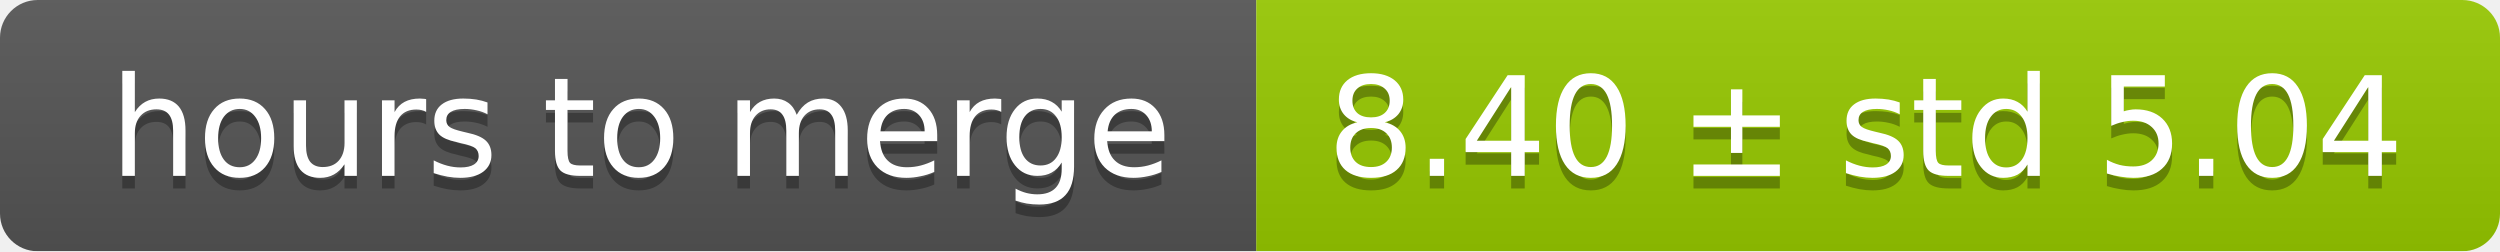
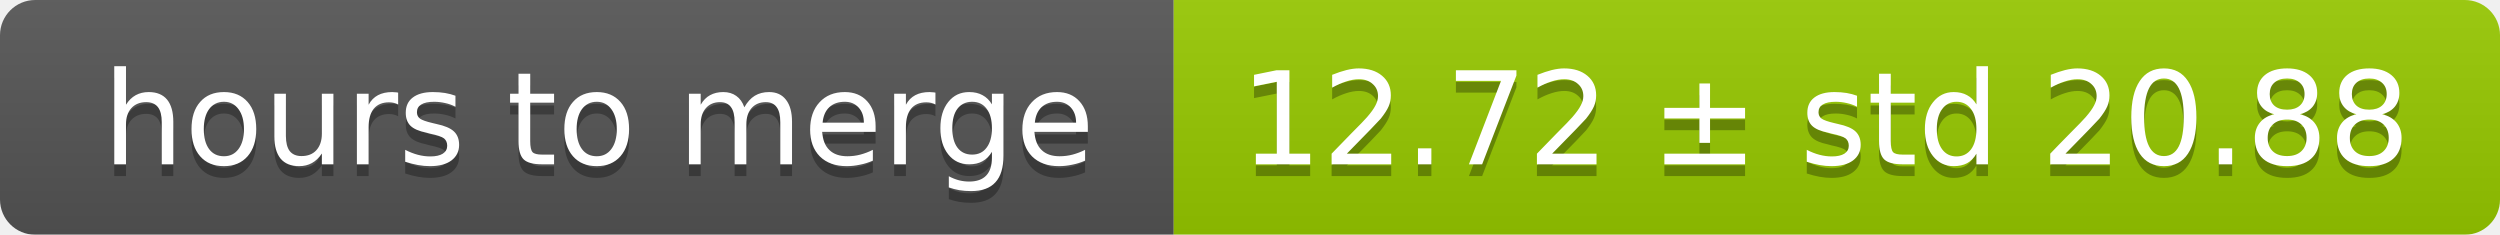
- <svg xmlns="http://www.w3.org/2000/svg" width="199" height="20">
+ <svg xmlns="http://www.w3.org/2000/svg" width="213" height="20">
  <linearGradient id="smooth" x2="0" y2="100%">
    <stop offset="0" stop-color="#bbb" stop-opacity=".1" />
    <stop offset="1" stop-opacity=".1" />
  </linearGradient>
  <mask id="round">
-     <rect width="199" height="20" rx="3" fill="#fff" />
+     <rect width="213" height="20" rx="3" fill="#fff" />
  </mask>
  <g mask="url(#round)">
    <rect width="100" height="20" fill="#555" />
-     <rect x="100" width="99" height="20" fill="#97ca00" />
-     <rect width="199" height="20" fill="url(#smooth)" />
+     <rect x="100" width="113" height="20" fill="#97ca00" />
+     <rect width="213" height="20" fill="url(#smooth)" />
  </g>
  <g fill="#fff" text-anchor="middle" font-family="DejaVu Sans,Verdana,Geneva,sans-serif" font-size="11">
    <text x="51" y="15" fill="#010101" fill-opacity=".3">hours to merge</text>
    <text x="51" y="14">hours to merge</text>
-     <text x="148.5" y="15" fill="#010101" fill-opacity=".3">8.40 ± std 5.04</text>
-     <text x="148.5" y="14">8.40 ± std 5.04</text>
+     <text x="155.5" y="15" fill="#010101" fill-opacity=".3">12.72 ± std 20.88</text>
+     <text x="155.5" y="14">12.72 ± std 20.88</text>
  </g>
</svg>
